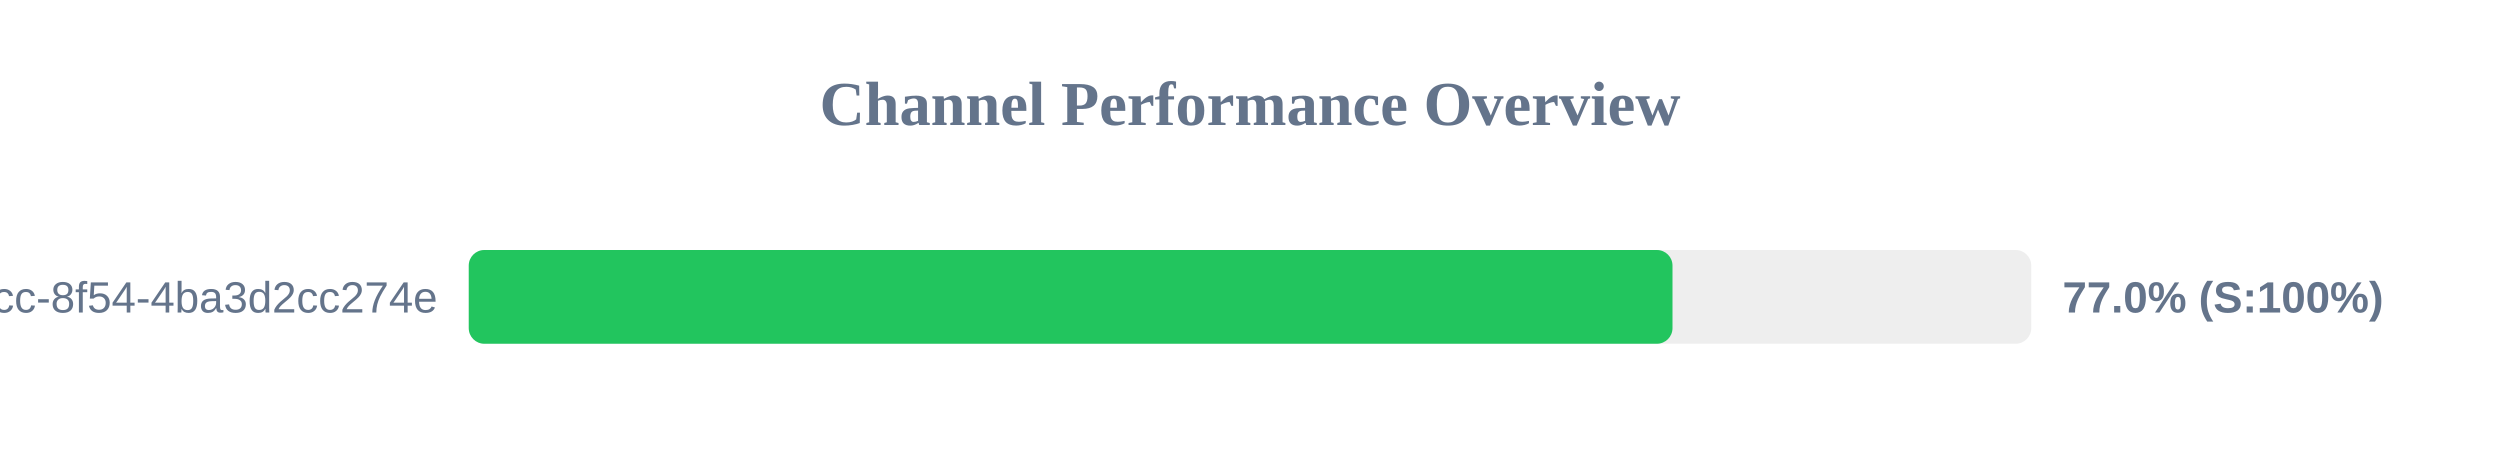
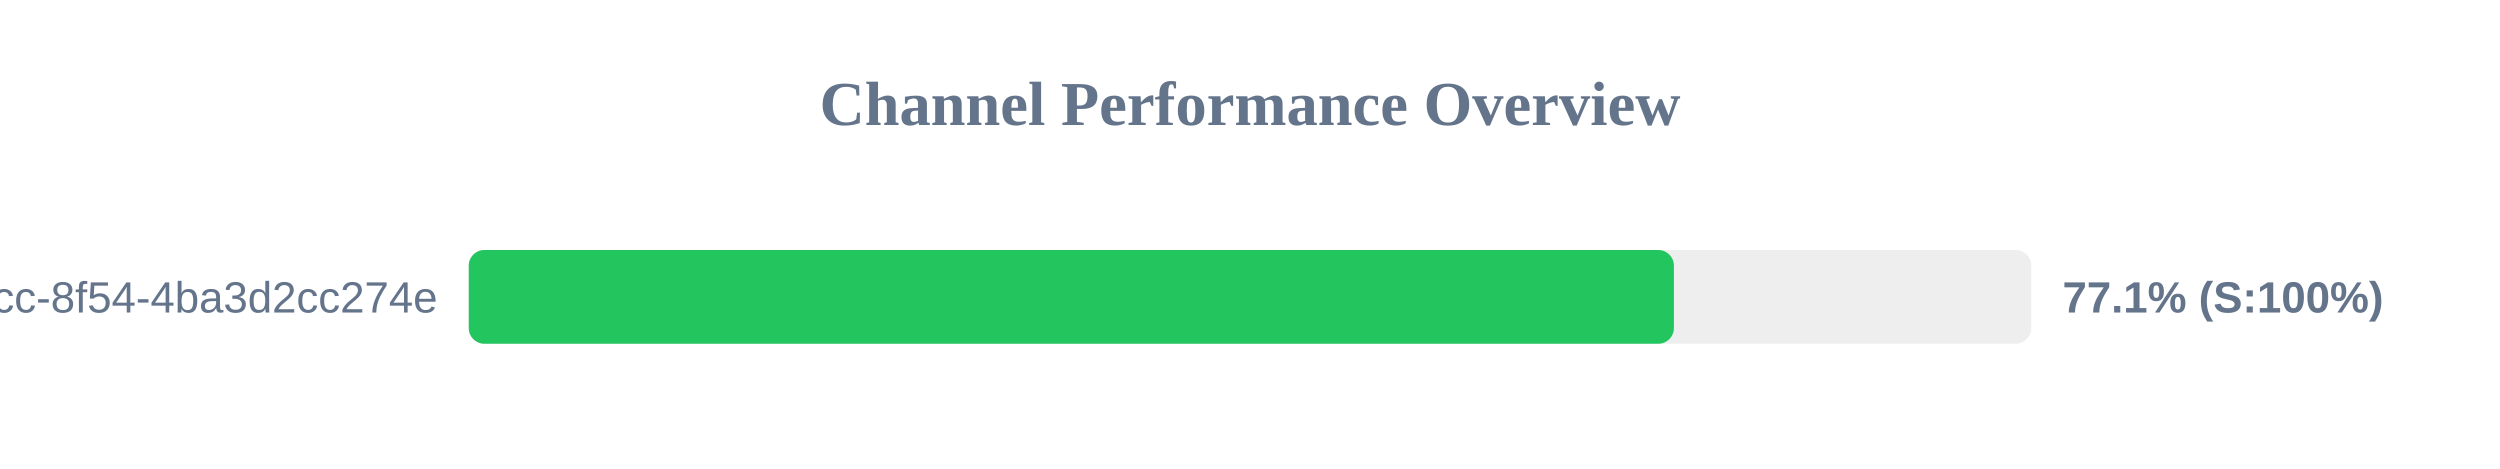
<svg xmlns="http://www.w3.org/2000/svg" width="800" height="150" version="1.1">
  <style>
        .row { font: 14px Arial; fill: #64748b; }
        .score { font: bold 14px Arial; fill: #64748b; }
    </style>
  <text x="400" y="40" text-anchor="middle" font-size="20px" font-weight="bold" fill="#64748b">Channel Performance Overview</text>
  <rect x="150" y="80" width="500" height="30" fill="#eee" rx="5" />
-   <rect x="150" y="80" width="385.2" height="30" fill="#22c55e" rx="5" />
+   <rect x="150" y="80" width="385.65" height="30" fill="#22c55e" rx="5" />
  <text x="140" y="100" text-anchor="end" class="row">?uuid=45cc0b3a-0adb-4dcc-8f54-4ba3d2cc274e</text>
-   <text x="660" y="100" text-anchor="start" class="score">77.0% (S:100%)</text>
+   <text x="660" y="100" text-anchor="start" class="score">77.1% (S:100%)</text>
</svg>
